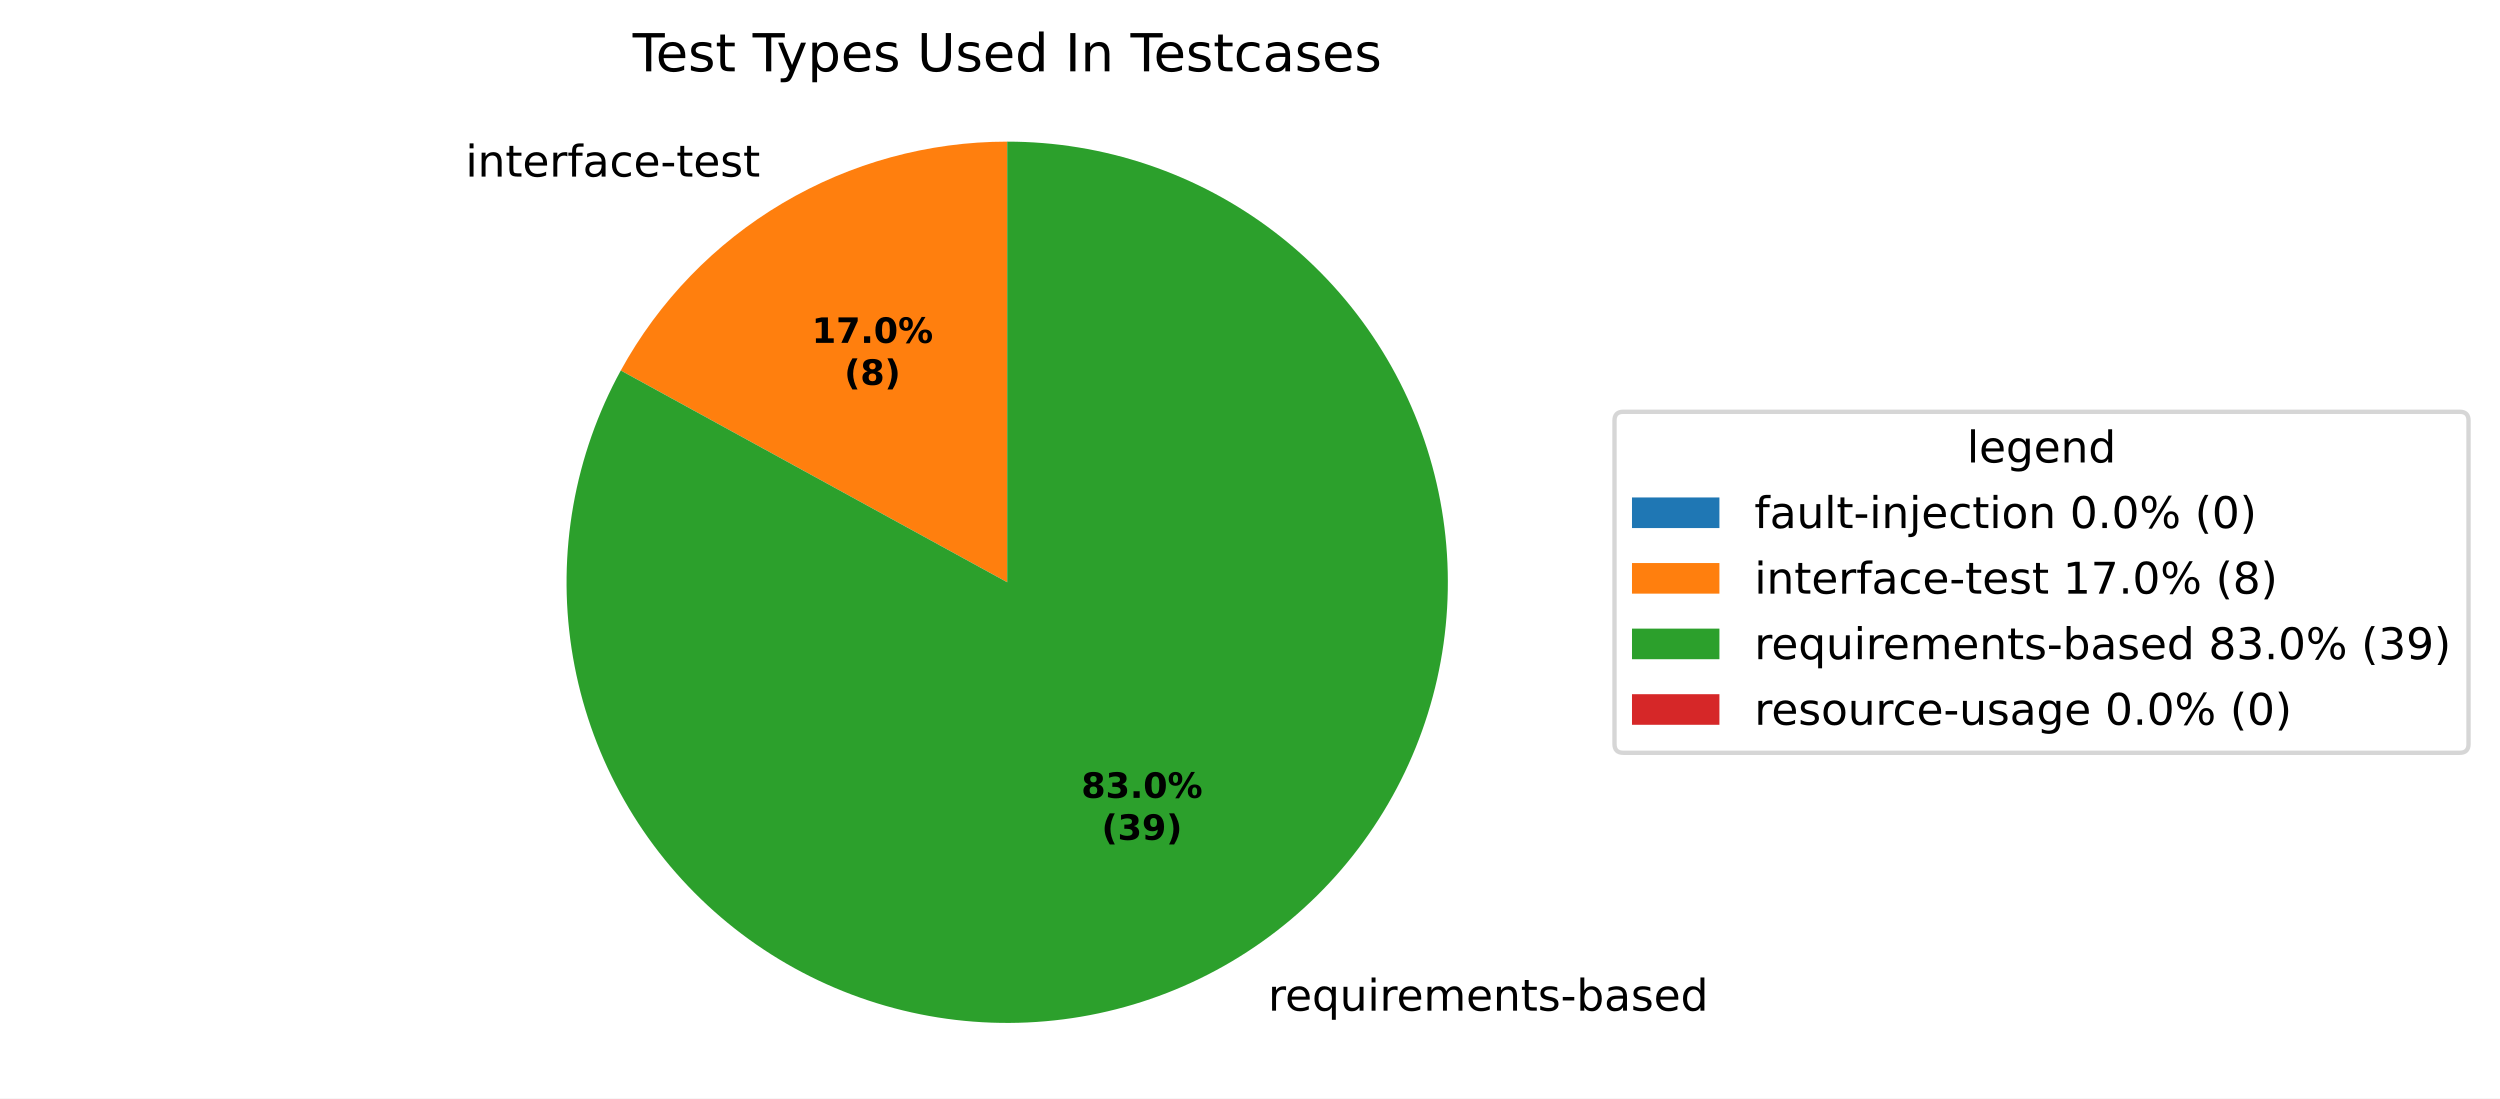
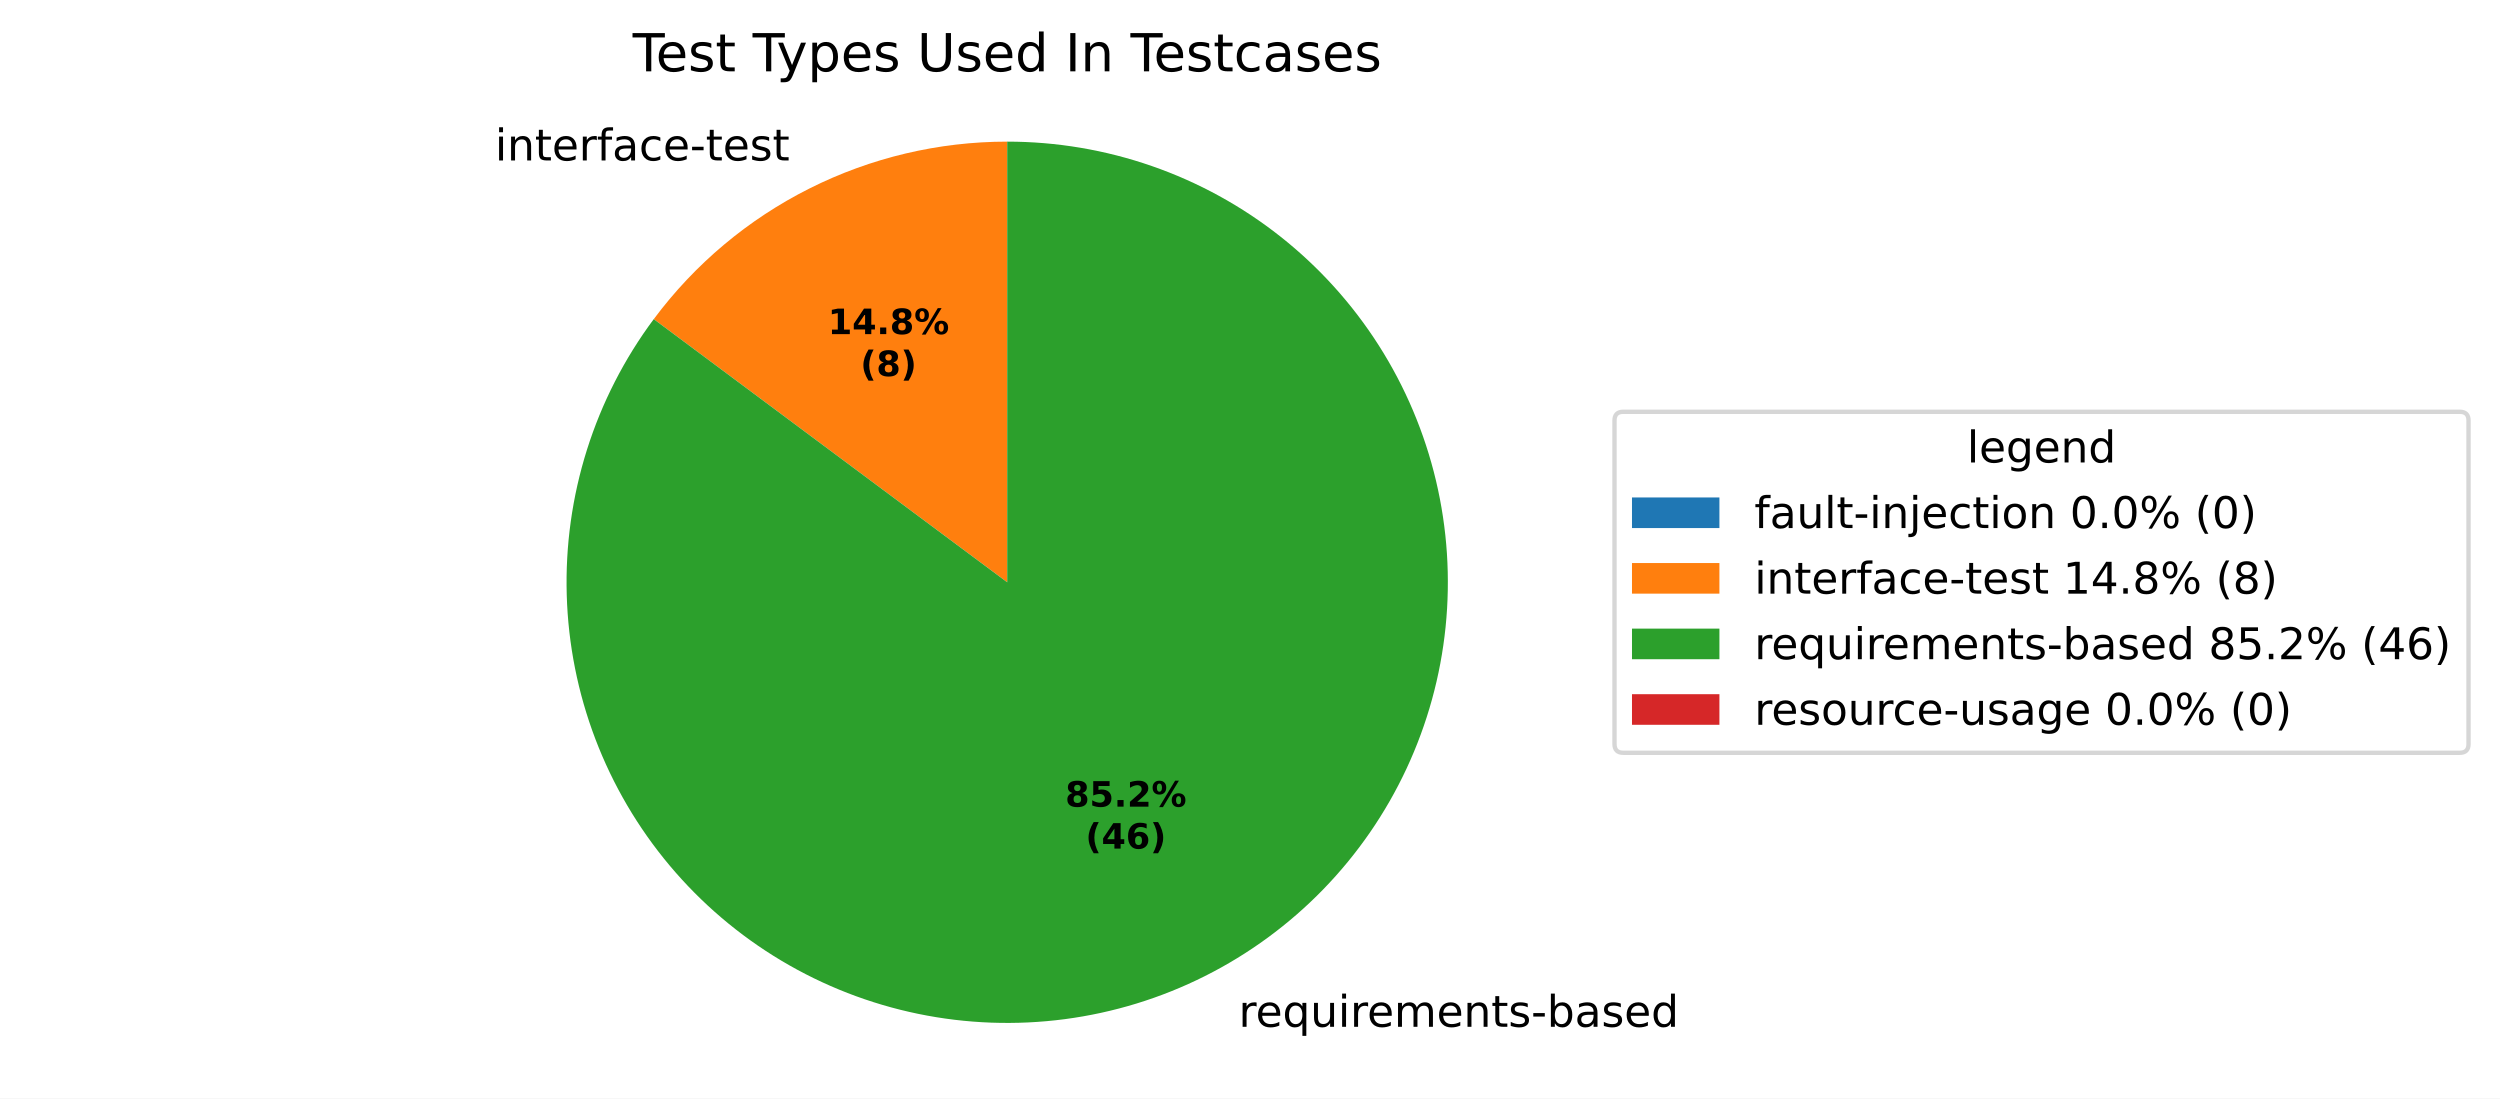
<svg xmlns="http://www.w3.org/2000/svg" xmlns:xlink="http://www.w3.org/1999/xlink" width="571.879pt" height="251.278pt" viewBox="0 0 571.879 251.278" version="1.1">
  <defs>
    <style type="text/css">*{stroke-linejoin: round; stroke-linecap: butt}</style>
  </defs>
  <g id="figure_1">
    <g id="patch_1">
      <path d="M 0 251.278  L 571.879 251.278  L 571.879 0  L 0 0  z " style="fill: #ffffff" />
    </g>
    <g id="axes_1">
      <g id="patch_2">
        <path d="M 230.4 32.398  C 230.4 32.398 230.4 32.398 230.4 32.398  L 230.4 133.198  z " style="fill: #1f77b4" />
      </g>
      <g id="patch_3">
-         <path d="M 230.4 32.398  C 212.326 32.398 194.581 37.259 179.031 46.47  C 163.48 55.68 150.689 68.906 142.003 84.755  L 230.4 133.198  z " style="fill: #ff7f0e" />
+         <path d="M 230.4 32.398  C 214.692 32.398 199.199 36.07 185.161 43.12  C 171.124 50.17 158.926 60.404 149.546 73.005  L 230.4 133.198  z " style="fill: #ff7f0e" />
      </g>
      <g id="patch_4">
-         <path d="M 142.003 84.755  C 136.73 94.378 133.063 104.798 131.148 115.602  C 129.232 126.407 129.094 137.452 130.738 148.301  C 132.382 159.15 135.787 169.658 140.817 179.41  C 145.848 189.162 152.437 198.027 160.325 205.656  C 168.212 213.284 177.293 219.573 187.207 224.275  C 197.122 228.977 207.738 232.029 218.636 233.309  C 229.534 234.59 240.568 234.082 251.303 231.807  C 262.037 229.532 272.328 225.519 281.769 219.927  C 291.21 214.335 299.675 207.238 306.83 198.918  C 313.984 190.598 319.732 181.166 323.846 170.993  C 327.96 160.821 330.386 150.044 331.028 139.09  C 331.669 128.136 330.517 117.15 327.618 106.567  C 324.719 95.984 320.112 85.945 313.977 76.847  C 307.843 67.749 300.264 59.713 291.54 53.058  C 282.816 46.402 273.064 41.215 262.668 37.703  C 252.273 34.19 241.373 32.398 230.4 32.398  L 230.4 133.198  z " style="fill: #2ca02c" />
+         <path d="M 149.546 73.005  C 142.818 82.041 137.653 92.142 134.265 102.887  C 130.878 113.632 129.315 124.869 129.643 136.13  C 129.97 147.391 132.184 158.518 136.19 169.048  C 140.197 179.577 145.941 189.361 153.183 197.991  C 160.424 206.621 169.062 213.977 178.736 219.751  C 188.409 225.526 198.983 229.637 210.016 231.916  C 221.05 234.194 232.387 234.606 243.557 233.136  C 254.727 231.665 265.571 228.333 275.639 223.276  C 285.707 218.22 294.856 211.512 302.705 203.43  C 310.555 195.349 316.995 186.009 321.756 175.798  C 326.517 165.588 329.533 154.651 330.678 143.443  C 331.823 132.235 331.081 120.914 328.483 109.952  C 325.885 98.99 321.467 88.54 315.414 79.038  C 309.361 69.537 301.757 61.117 292.92 54.129  C 284.082 47.141 274.136 41.685 263.494 37.986  C 252.853 34.287 241.666 32.398 230.4 32.398  L 230.4 133.198  z " style="fill: #2ca02c" />
      </g>
      <g id="patch_5">
        <path d="M 230.4 32.398  C 230.4 32.398 230.4 32.398 230.4 32.398  L 230.4 133.198  z " style="fill: #d62728" />
      </g>
      <g id="matplotlib.axis_1" />
      <g id="matplotlib.axis_2" />
      <g id="text_1">
-         <g transform="translate(103.3046 40.39484) scale(0.1 -0.1)">
+         <g transform="translate(110.0481 36.71019) scale(0.1 -0.1)">
          <defs>
            <path id="DejaVuSans-3" transform="scale(0.015625)" />
            <path id="DejaVuSans-4c" d="M 603 3500  L 1178 3500  L 1178 0  L 603 0  L 603 3500  z M 603 4863  L 1178 4863  L 1178 4134  L 603 4134  L 603 4863  z " transform="scale(0.015625)" />
            <path id="DejaVuSans-51" d="M 3513 2113  L 3513 0  L 2938 0  L 2938 2094  Q 2938 2591 2744 2837  Q 2550 3084 2163 3084  Q 1697 3084 1428 2787  Q 1159 2491 1159 1978  L 1159 0  L 581 0  L 581 3500  L 1159 3500  L 1159 2956  Q 1366 3272 1645 3428  Q 1925 3584 2291 3584  Q 2894 3584 3203 3211  Q 3513 2838 3513 2113  z " transform="scale(0.015625)" />
            <path id="DejaVuSans-57" d="M 1172 4494  L 1172 3500  L 2356 3500  L 2356 3053  L 1172 3053  L 1172 1153  Q 1172 725 1289 603  Q 1406 481 1766 481  L 2356 481  L 2356 0  L 1766 0  Q 1100 0 847 248  Q 594 497 594 1153  L 594 3053  L 172 3053  L 172 3500  L 594 3500  L 594 4494  L 1172 4494  z " transform="scale(0.015625)" />
            <path id="DejaVuSans-48" d="M 3597 1894  L 3597 1613  L 953 1613  Q 991 1019 1311 708  Q 1631 397 2203 397  Q 2534 397 2845 478  Q 3156 559 3463 722  L 3463 178  Q 3153 47 2828 -22  Q 2503 -91 2169 -91  Q 1331 -91 842 396  Q 353 884 353 1716  Q 353 2575 817 3079  Q 1281 3584 2069 3584  Q 2775 3584 3186 3129  Q 3597 2675 3597 1894  z M 3022 2063  Q 3016 2534 2758 2815  Q 2500 3097 2075 3097  Q 1594 3097 1305 2825  Q 1016 2553 972 2059  L 3022 2063  z " transform="scale(0.015625)" />
            <path id="DejaVuSans-55" d="M 2631 2963  Q 2534 3019 2420 3045  Q 2306 3072 2169 3072  Q 1681 3072 1420 2755  Q 1159 2438 1159 1844  L 1159 0  L 581 0  L 581 3500  L 1159 3500  L 1159 2956  Q 1341 3275 1631 3429  Q 1922 3584 2338 3584  Q 2397 3584 2469 3576  Q 2541 3569 2628 3553  L 2631 2963  z " transform="scale(0.015625)" />
            <path id="DejaVuSans-49" d="M 2375 4863  L 2375 4384  L 1825 4384  Q 1516 4384 1395 4259  Q 1275 4134 1275 3809  L 1275 3500  L 2222 3500  L 2222 3053  L 1275 3053  L 1275 0  L 697 0  L 697 3053  L 147 3053  L 147 3500  L 697 3500  L 697 3744  Q 697 4328 969 4595  Q 1241 4863 1831 4863  L 2375 4863  z " transform="scale(0.015625)" />
            <path id="DejaVuSans-44" d="M 2194 1759  Q 1497 1759 1228 1600  Q 959 1441 959 1056  Q 959 750 1161 570  Q 1363 391 1709 391  Q 2188 391 2477 730  Q 2766 1069 2766 1631  L 2766 1759  L 2194 1759  z M 3341 1997  L 3341 0  L 2766 0  L 2766 531  Q 2569 213 2275 61  Q 1981 -91 1556 -91  Q 1019 -91 701 211  Q 384 513 384 1019  Q 384 1609 779 1909  Q 1175 2209 1959 2209  L 2766 2209  L 2766 2266  Q 2766 2663 2505 2880  Q 2244 3097 1772 3097  Q 1472 3097 1187 3025  Q 903 2953 641 2809  L 641 3341  Q 956 3463 1253 3523  Q 1550 3584 1831 3584  Q 2591 3584 2966 3190  Q 3341 2797 3341 1997  z " transform="scale(0.015625)" />
            <path id="DejaVuSans-46" d="M 3122 3366  L 3122 2828  Q 2878 2963 2633 3030  Q 2388 3097 2138 3097  Q 1578 3097 1268 2742  Q 959 2388 959 1747  Q 959 1106 1268 751  Q 1578 397 2138 397  Q 2388 397 2633 464  Q 2878 531 3122 666  L 3122 134  Q 2881 22 2623 -34  Q 2366 -91 2075 -91  Q 1284 -91 818 406  Q 353 903 353 1747  Q 353 2603 823 3093  Q 1294 3584 2113 3584  Q 2378 3584 2631 3529  Q 2884 3475 3122 3366  z " transform="scale(0.015625)" />
            <path id="DejaVuSans-10" d="M 313 2009  L 1997 2009  L 1997 1497  L 313 1497  L 313 2009  z " transform="scale(0.015625)" />
            <path id="DejaVuSans-56" d="M 2834 3397  L 2834 2853  Q 2591 2978 2328 3040  Q 2066 3103 1784 3103  Q 1356 3103 1142 2972  Q 928 2841 928 2578  Q 928 2378 1081 2264  Q 1234 2150 1697 2047  L 1894 2003  Q 2506 1872 2764 1633  Q 3022 1394 3022 966  Q 3022 478 2636 193  Q 2250 -91 1575 -91  Q 1294 -91 989 -36  Q 684 19 347 128  L 347 722  Q 666 556 975 473  Q 1284 391 1588 391  Q 1994 391 2212 530  Q 2431 669 2431 922  Q 2431 1156 2273 1281  Q 2116 1406 1581 1522  L 1381 1569  Q 847 1681 609 1914  Q 372 2147 372 2553  Q 372 3047 722 3315  Q 1072 3584 1716 3584  Q 2034 3584 2315 3537  Q 2597 3491 2834 3397  z " transform="scale(0.015625)" />
          </defs>
          <use xlink:href="#DejaVuSans-3" />
          <use xlink:href="#DejaVuSans-4c" transform="translate(31.78125 0)" />
          <use xlink:href="#DejaVuSans-51" transform="translate(59.5625 0)" />
          <use xlink:href="#DejaVuSans-57" transform="translate(122.9375 0)" />
          <use xlink:href="#DejaVuSans-48" transform="translate(162.1406 0)" />
          <use xlink:href="#DejaVuSans-55" transform="translate(223.6719 0)" />
          <use xlink:href="#DejaVuSans-49" transform="translate(264.7812 0)" />
          <use xlink:href="#DejaVuSans-44" transform="translate(299.9844 0)" />
          <use xlink:href="#DejaVuSans-46" transform="translate(361.2656 0)" />
          <use xlink:href="#DejaVuSans-48" transform="translate(416.25 0)" />
          <use xlink:href="#DejaVuSans-10" transform="translate(477.7812 0)" />
          <use xlink:href="#DejaVuSans-57" transform="translate(513.8594 0)" />
          <use xlink:href="#DejaVuSans-48" transform="translate(553.0625 0)" />
          <use xlink:href="#DejaVuSans-56" transform="translate(614.5938 0)" />
          <use xlink:href="#DejaVuSans-57" transform="translate(666.6875 0)" />
        </g>
      </g>
      <g id="text_2">
-         <g transform="translate(286.9063 231.1975) scale(0.1 -0.1)">
+         <g transform="translate(280.1629 234.8822) scale(0.1 -0.1)">
          <defs>
            <path id="DejaVuSans-54" d="M 947 1747  Q 947 1113 1208 752  Q 1469 391 1925 391  Q 2381 391 2643 752  Q 2906 1113 2906 1747  Q 2906 2381 2643 2742  Q 2381 3103 1925 3103  Q 1469 3103 1208 2742  Q 947 2381 947 1747  z M 2906 525  Q 2725 213 2448 61  Q 2172 -91 1784 -91  Q 1150 -91 751 415  Q 353 922 353 1747  Q 353 2572 751 3078  Q 1150 3584 1784 3584  Q 2172 3584 2448 3432  Q 2725 3281 2906 2969  L 2906 3500  L 3481 3500  L 3481 -1331  L 2906 -1331  L 2906 525  z " transform="scale(0.015625)" />
            <path id="DejaVuSans-58" d="M 544 1381  L 544 3500  L 1119 3500  L 1119 1403  Q 1119 906 1312 657  Q 1506 409 1894 409  Q 2359 409 2629 706  Q 2900 1003 2900 1516  L 2900 3500  L 3475 3500  L 3475 0  L 2900 0  L 2900 538  Q 2691 219 2414 64  Q 2138 -91 1772 -91  Q 1169 -91 856 284  Q 544 659 544 1381  z M 1991 3584  L 1991 3584  z " transform="scale(0.015625)" />
            <path id="DejaVuSans-50" d="M 3328 2828  Q 3544 3216 3844 3400  Q 4144 3584 4550 3584  Q 5097 3584 5394 3201  Q 5691 2819 5691 2113  L 5691 0  L 5113 0  L 5113 2094  Q 5113 2597 4934 2840  Q 4756 3084 4391 3084  Q 3944 3084 3684 2787  Q 3425 2491 3425 1978  L 3425 0  L 2847 0  L 2847 2094  Q 2847 2600 2669 2842  Q 2491 3084 2119 3084  Q 1678 3084 1418 2786  Q 1159 2488 1159 1978  L 1159 0  L 581 0  L 581 3500  L 1159 3500  L 1159 2956  Q 1356 3278 1631 3431  Q 1906 3584 2284 3584  Q 2666 3584 2933 3390  Q 3200 3197 3328 2828  z " transform="scale(0.015625)" />
            <path id="DejaVuSans-45" d="M 3116 1747  Q 3116 2381 2855 2742  Q 2594 3103 2138 3103  Q 1681 3103 1420 2742  Q 1159 2381 1159 1747  Q 1159 1113 1420 752  Q 1681 391 2138 391  Q 2594 391 2855 752  Q 3116 1113 3116 1747  z M 1159 2969  Q 1341 3281 1617 3432  Q 1894 3584 2278 3584  Q 2916 3584 3314 3078  Q 3713 2572 3713 1747  Q 3713 922 3314 415  Q 2916 -91 2278 -91  Q 1894 -91 1617 61  Q 1341 213 1159 525  L 1159 0  L 581 0  L 581 4863  L 1159 4863  L 1159 2969  z " transform="scale(0.015625)" />
            <path id="DejaVuSans-47" d="M 2906 2969  L 2906 4863  L 3481 4863  L 3481 0  L 2906 0  L 2906 525  Q 2725 213 2448 61  Q 2172 -91 1784 -91  Q 1150 -91 751 415  Q 353 922 353 1747  Q 353 2572 751 3078  Q 1150 3584 1784 3584  Q 2172 3584 2448 3432  Q 2725 3281 2906 2969  z M 947 1747  Q 947 1113 1208 752  Q 1469 391 1925 391  Q 2381 391 2643 752  Q 2906 1113 2906 1747  Q 2906 2381 2643 2742  Q 2381 3103 1925 3103  Q 1469 3103 1208 2742  Q 947 2381 947 1747  z " transform="scale(0.015625)" />
          </defs>
          <use xlink:href="#DejaVuSans-3" />
          <use xlink:href="#DejaVuSans-55" transform="translate(31.78125 0)" />
          <use xlink:href="#DejaVuSans-48" transform="translate(70.6875 0)" />
          <use xlink:href="#DejaVuSans-54" transform="translate(132.2188 0)" />
          <use xlink:href="#DejaVuSans-58" transform="translate(195.7031 0)" />
          <use xlink:href="#DejaVuSans-4c" transform="translate(259.0781 0)" />
          <use xlink:href="#DejaVuSans-55" transform="translate(286.8594 0)" />
          <use xlink:href="#DejaVuSans-48" transform="translate(325.7656 0)" />
          <use xlink:href="#DejaVuSans-50" transform="translate(387.2969 0)" />
          <use xlink:href="#DejaVuSans-48" transform="translate(484.7031 0)" />
          <use xlink:href="#DejaVuSans-51" transform="translate(546.2344 0)" />
          <use xlink:href="#DejaVuSans-57" transform="translate(609.6094 0)" />
          <use xlink:href="#DejaVuSans-56" transform="translate(648.8125 0)" />
          <use xlink:href="#DejaVuSans-10" transform="translate(700.9062 0)" />
          <use xlink:href="#DejaVuSans-45" transform="translate(736.9844 0)" />
          <use xlink:href="#DejaVuSans-44" transform="translate(800.4688 0)" />
          <use xlink:href="#DejaVuSans-56" transform="translate(861.75 0)" />
          <use xlink:href="#DejaVuSans-48" transform="translate(913.8438 0)" />
          <use xlink:href="#DejaVuSans-47" transform="translate(975.375 0)" />
        </g>
      </g>
      <g id="text_3">
-         <g transform="translate(185.7015 78.43838) scale(0.08 -0.08)">
+         <g transform="translate(189.3798 76.42857) scale(0.08 -0.08)">
          <defs>
            <path id="DejaVuSans-Bold-14" d="M 750 831  L 1813 831  L 1813 3847  L 722 3622  L 722 4441  L 1806 4666  L 2950 4666  L 2950 831  L 4013 831  L 4013 0  L 750 0  L 750 831  z " transform="scale(0.015625)" />
-             <path id="DejaVuSans-Bold-1a" d="M 428 4666  L 3944 4666  L 3944 3988  L 2125 0  L 953 0  L 2675 3781  L 428 3781  L 428 4666  z " transform="scale(0.015625)" />
+             <path id="DejaVuSans-Bold-17" d="M 2356 3675  L 1038 1722  L 2356 1722  L 2356 3675  z M 2156 4666  L 3494 4666  L 3494 1722  L 4159 1722  L 4159 850  L 3494 850  L 3494 0  L 2356 0  L 2356 850  L 288 850  L 288 1881  L 2156 4666  z " transform="scale(0.015625)" />
            <path id="DejaVuSans-Bold-11" d="M 653 1209  L 1778 1209  L 1778 0  L 653 0  L 653 1209  z " transform="scale(0.015625)" />
-             <path id="DejaVuSans-Bold-13" d="M 2944 2338  Q 2944 3213 2780 3570  Q 2616 3928 2228 3928  Q 1841 3928 1675 3570  Q 1509 3213 1509 2338  Q 1509 1453 1675 1090  Q 1841 728 2228 728  Q 2613 728 2778 1090  Q 2944 1453 2944 2338  z M 4147 2328  Q 4147 1169 3647 539  Q 3147 -91 2228 -91  Q 1306 -91 806 539  Q 306 1169 306 2328  Q 306 3491 806 4120  Q 1306 4750 2228 4750  Q 3147 4750 3647 4120  Q 4147 3491 4147 2328  z " transform="scale(0.015625)" />
+             <path id="DejaVuSans-Bold-1b" d="M 2228 2088  Q 1891 2088 1709 1903  Q 1528 1719 1528 1375  Q 1528 1031 1709 848  Q 1891 666 2228 666  Q 2563 666 2741 848  Q 2919 1031 2919 1375  Q 2919 1722 2741 1905  Q 2563 2088 2228 2088  z M 1350 2484  Q 925 2613 709 2878  Q 494 3144 494 3541  Q 494 4131 934 4440  Q 1375 4750 2228 4750  Q 3075 4750 3515 4442  Q 3956 4134 3956 3541  Q 3956 3144 3739 2878  Q 3522 2613 3097 2484  Q 3572 2353 3814 2058  Q 4056 1763 4056 1313  Q 4056 619 3595 264  Q 3134 -91 2228 -91  Q 1319 -91 855 264  Q 391 619 391 1313  Q 391 1763 633 2058  Q 875 2353 1350 2484  z M 1631 3419  Q 1631 3141 1786 2991  Q 1941 2841 2228 2841  Q 2509 2841 2662 2991  Q 2816 3141 2816 3419  Q 2816 3697 2662 3845  Q 2509 3994 2228 3994  Q 1941 3994 1786 3844  Q 1631 3694 1631 3419  z " transform="scale(0.015625)" />
            <path id="DejaVuSans-Bold-8" d="M 4959 1925  Q 4738 1925 4616 1733  Q 4494 1541 4494 1184  Q 4494 825 4614 633  Q 4734 441 4959 441  Q 5184 441 5303 633  Q 5422 825 5422 1184  Q 5422 1541 5301 1733  Q 5181 1925 4959 1925  z M 4959 2450  Q 5541 2450 5875 2112  Q 6209 1775 6209 1184  Q 6209 594 5875 251  Q 5541 -91 4959 -91  Q 4378 -91 4042 251  Q 3706 594 3706 1184  Q 3706 1772 4042 2111  Q 4378 2450 4959 2450  z M 2094 -91  L 1403 -91  L 4319 4750  L 5013 4750  L 2094 -91  z M 1453 4750  Q 2034 4750 2367 4411  Q 2700 4072 2700 3481  Q 2700 2891 2367 2550  Q 2034 2209 1453 2209  Q 872 2209 539 2550  Q 206 2891 206 3481  Q 206 4072 539 4411  Q 872 4750 1453 4750  z M 1453 4225  Q 1228 4225 1106 4031  Q 984 3838 984 3481  Q 984 3122 1106 2926  Q 1228 2731 1453 2731  Q 1678 2731 1798 2926  Q 1919 3122 1919 3481  Q 1919 3838 1797 4031  Q 1675 4225 1453 4225  z " transform="scale(0.015625)" />
          </defs>
          <use xlink:href="#DejaVuSans-Bold-14" />
-           <use xlink:href="#DejaVuSans-Bold-1a" transform="translate(69.57812 0)" />
+           <use xlink:href="#DejaVuSans-Bold-17" transform="translate(69.57812 0)" />
          <use xlink:href="#DejaVuSans-Bold-11" transform="translate(139.1562 0)" />
-           <use xlink:href="#DejaVuSans-Bold-13" transform="translate(177.1406 0)" />
+           <use xlink:href="#DejaVuSans-Bold-1b" transform="translate(177.1406 0)" />
          <use xlink:href="#DejaVuSans-Bold-8" transform="translate(246.7188 0)" />
        </g>
-         <g transform="translate(193.139 88.03995) scale(0.08 -0.08)">
+         <g transform="translate(196.8173 86.03013) scale(0.08 -0.08)">
          <defs>
            <path id="DejaVuSans-Bold-b" d="M 2413 -844  L 1484 -844  Q 1006 -72 778 623  Q 550 1319 550 2003  Q 550 2688 779 3389  Q 1009 4091 1484 4856  L 2413 4856  Q 2013 4116 1813 3408  Q 1613 2700 1613 2009  Q 1613 1319 1811 609  Q 2009 -100 2413 -844  z " transform="scale(0.015625)" />
-             <path id="DejaVuSans-Bold-1b" d="M 2228 2088  Q 1891 2088 1709 1903  Q 1528 1719 1528 1375  Q 1528 1031 1709 848  Q 1891 666 2228 666  Q 2563 666 2741 848  Q 2919 1031 2919 1375  Q 2919 1722 2741 1905  Q 2563 2088 2228 2088  z M 1350 2484  Q 925 2613 709 2878  Q 494 3144 494 3541  Q 494 4131 934 4440  Q 1375 4750 2228 4750  Q 3075 4750 3515 4442  Q 3956 4134 3956 3541  Q 3956 3144 3739 2878  Q 3522 2613 3097 2484  Q 3572 2353 3814 2058  Q 4056 1763 4056 1313  Q 4056 619 3595 264  Q 3134 -91 2228 -91  Q 1319 -91 855 264  Q 391 619 391 1313  Q 391 1763 633 2058  Q 875 2353 1350 2484  z M 1631 3419  Q 1631 3141 1786 2991  Q 1941 2841 2228 2841  Q 2509 2841 2662 2991  Q 2816 3141 2816 3419  Q 2816 3697 2662 3845  Q 2509 3994 2228 3994  Q 1941 3994 1786 3844  Q 1631 3694 1631 3419  z " transform="scale(0.015625)" />
            <path id="DejaVuSans-Bold-c" d="M 513 -844  Q 913 -100 1113 609  Q 1313 1319 1313 2009  Q 1313 2700 1113 3408  Q 913 4116 513 4856  L 1441 4856  Q 1916 4091 2145 3389  Q 2375 2688 2375 2003  Q 2375 1319 2147 623  Q 1919 -72 1441 -844  L 513 -844  z " transform="scale(0.015625)" />
          </defs>
          <use xlink:href="#DejaVuSans-Bold-b" />
          <use xlink:href="#DejaVuSans-Bold-1b" transform="translate(45.70312 0)" />
          <use xlink:href="#DejaVuSans-Bold-c" transform="translate(115.2812 0)" />
        </g>
      </g>
      <g id="text_4">
-         <g transform="translate(247.3447 182.5126) scale(0.08 -0.08)">
-           <defs>
-             <path id="DejaVuSans-Bold-16" d="M 2981 2516  Q 3453 2394 3698 2092  Q 3944 1791 3944 1325  Q 3944 631 3412 270  Q 2881 -91 1863 -91  Q 1503 -91 1142 -33  Q 781 25 428 141  L 428 1069  Q 766 900 1098 814  Q 1431 728 1753 728  Q 2231 728 2486 893  Q 2741 1059 2741 1369  Q 2741 1688 2480 1852  Q 2219 2016 1709 2016  L 1228 2016  L 1228 2791  L 1734 2791  Q 2188 2791 2409 2933  Q 2631 3075 2631 3366  Q 2631 3634 2415 3781  Q 2200 3928 1806 3928  Q 1516 3928 1219 3862  Q 922 3797 628 3669  L 628 4550  Q 984 4650 1334 4700  Q 1684 4750 2022 4750  Q 2931 4750 3382 4451  Q 3834 4153 3834 3553  Q 3834 3144 3618 2883  Q 3403 2622 2981 2516  z " transform="scale(0.015625)" />
+         <g transform="translate(243.6665 184.5224) scale(0.08 -0.08)">
+           <defs>
+             <path id="DejaVuSans-Bold-18" d="M 678 4666  L 3669 4666  L 3669 3781  L 1638 3781  L 1638 3059  Q 1775 3097 1914 3117  Q 2053 3138 2203 3138  Q 3056 3138 3531 2711  Q 4006 2284 4006 1522  Q 4006 766 3489 337  Q 2972 -91 2053 -91  Q 1656 -91 1267 -14  Q 878 63 494 219  L 494 1166  Q 875 947 1217 837  Q 1559 728 1863 728  Q 2300 728 2551 942  Q 2803 1156 2803 1522  Q 2803 1891 2551 2103  Q 2300 2316 1863 2316  Q 1603 2316 1309 2248  Q 1016 2181 678 2041  L 678 4666  z " transform="scale(0.015625)" />
+             <path id="DejaVuSans-Bold-15" d="M 1844 884  L 3897 884  L 3897 0  L 506 0  L 506 884  L 2209 2388  Q 2438 2594 2547 2791  Q 2656 2988 2656 3200  Q 2656 3528 2436 3728  Q 2216 3928 1850 3928  Q 1569 3928 1234 3808  Q 900 3688 519 3450  L 519 4475  Q 925 4609 1322 4679  Q 1719 4750 2100 4750  Q 2938 4750 3402 4381  Q 3866 4013 3866 3353  Q 3866 2972 3669 2642  Q 3472 2313 2841 1759  L 1844 884  z " transform="scale(0.015625)" />
          </defs>
          <use xlink:href="#DejaVuSans-Bold-1b" />
-           <use xlink:href="#DejaVuSans-Bold-16" transform="translate(69.57812 0)" />
+           <use xlink:href="#DejaVuSans-Bold-18" transform="translate(69.57812 0)" />
          <use xlink:href="#DejaVuSans-Bold-11" transform="translate(139.1562 0)" />
-           <use xlink:href="#DejaVuSans-Bold-13" transform="translate(177.1406 0)" />
+           <use xlink:href="#DejaVuSans-Bold-15" transform="translate(177.1406 0)" />
          <use xlink:href="#DejaVuSans-Bold-8" transform="translate(246.7188 0)" />
        </g>
-         <g transform="translate(251.9991 192.1141) scale(0.08 -0.08)">
-           <defs>
-             <path id="DejaVuSans-Bold-1c" d="M 641 103  L 641 966  Q 928 831 1190 764  Q 1453 697 1709 697  Q 2247 697 2547 995  Q 2847 1294 2900 1881  Q 2688 1725 2447 1647  Q 2206 1569 1925 1569  Q 1209 1569 770 1986  Q 331 2403 331 3084  Q 331 3838 820 4291  Q 1309 4744 2131 4744  Q 3044 4744 3544 4128  Q 4044 3513 4044 2388  Q 4044 1231 3459 570  Q 2875 -91 1856 -91  Q 1528 -91 1228 -42  Q 928 6 641 103  z M 2125 2350  Q 2441 2350 2600 2554  Q 2759 2759 2759 3169  Q 2759 3575 2600 3781  Q 2441 3988 2125 3988  Q 1809 3988 1650 3781  Q 1491 3575 1491 3169  Q 1491 2759 1650 2554  Q 1809 2350 2125 2350  z " transform="scale(0.015625)" />
+         <g transform="translate(248.3209 194.1239) scale(0.08 -0.08)">
+           <defs>
+             <path id="DejaVuSans-Bold-19" d="M 2316 2303  Q 2000 2303 1842 2098  Q 1684 1894 1684 1484  Q 1684 1075 1842 870  Q 2000 666 2316 666  Q 2634 666 2792 870  Q 2950 1075 2950 1484  Q 2950 1894 2792 2098  Q 2634 2303 2316 2303  z M 3803 4544  L 3803 3681  Q 3506 3822 3243 3889  Q 2981 3956 2731 3956  Q 2194 3956 1894 3657  Q 1594 3359 1544 2772  Q 1750 2925 1990 3001  Q 2231 3078 2516 3078  Q 3231 3078 3670 2659  Q 4109 2241 4109 1563  Q 4109 813 3618 361  Q 3128 -91 2303 -91  Q 1394 -91 895 523  Q 397 1138 397 2266  Q 397 3422 980 4083  Q 1563 4744 2578 4744  Q 2900 4744 3203 4694  Q 3506 4644 3803 4544  z " transform="scale(0.015625)" />
          </defs>
          <use xlink:href="#DejaVuSans-Bold-b" />
-           <use xlink:href="#DejaVuSans-Bold-16" transform="translate(45.70312 0)" />
-           <use xlink:href="#DejaVuSans-Bold-1c" transform="translate(115.2812 0)" />
+           <use xlink:href="#DejaVuSans-Bold-17" transform="translate(45.70312 0)" />
+           <use xlink:href="#DejaVuSans-Bold-19" transform="translate(115.2812 0)" />
          <use xlink:href="#DejaVuSans-Bold-c" transform="translate(184.8594 0)" />
        </g>
      </g>
      <g id="text_5">
        <g transform="translate(144.7247 16.31812) scale(0.12 -0.12)">
          <defs>
            <path id="DejaVuSans-37" d="M -19 4666  L 3928 4666  L 3928 4134  L 2272 4134  L 2272 0  L 1638 0  L 1638 4134  L -19 4134  L -19 4666  z " transform="scale(0.015625)" />
            <path id="DejaVuSans-5c" d="M 2059 -325  Q 1816 -950 1584 -1140  Q 1353 -1331 966 -1331  L 506 -1331  L 506 -850  L 844 -850  Q 1081 -850 1212 -737  Q 1344 -625 1503 -206  L 1606 56  L 191 3500  L 800 3500  L 1894 763  L 2988 3500  L 3597 3500  L 2059 -325  z " transform="scale(0.015625)" />
            <path id="DejaVuSans-53" d="M 1159 525  L 1159 -1331  L 581 -1331  L 581 3500  L 1159 3500  L 1159 2969  Q 1341 3281 1617 3432  Q 1894 3584 2278 3584  Q 2916 3584 3314 3078  Q 3713 2572 3713 1747  Q 3713 922 3314 415  Q 2916 -91 2278 -91  Q 1894 -91 1617 61  Q 1341 213 1159 525  z M 3116 1747  Q 3116 2381 2855 2742  Q 2594 3103 2138 3103  Q 1681 3103 1420 2742  Q 1159 2381 1159 1747  Q 1159 1113 1420 752  Q 1681 391 2138 391  Q 2594 391 2855 752  Q 3116 1113 3116 1747  z " transform="scale(0.015625)" />
            <path id="DejaVuSans-38" d="M 556 4666  L 1191 4666  L 1191 1831  Q 1191 1081 1462 751  Q 1734 422 2344 422  Q 2950 422 3222 751  Q 3494 1081 3494 1831  L 3494 4666  L 4128 4666  L 4128 1753  Q 4128 841 3676 375  Q 3225 -91 2344 -91  Q 1459 -91 1007 375  Q 556 841 556 1753  L 556 4666  z " transform="scale(0.015625)" />
            <path id="DejaVuSans-2c" d="M 628 4666  L 1259 4666  L 1259 0  L 628 0  L 628 4666  z " transform="scale(0.015625)" />
          </defs>
          <use xlink:href="#DejaVuSans-37" />
          <use xlink:href="#DejaVuSans-48" transform="translate(44.09375 0)" />
          <use xlink:href="#DejaVuSans-56" transform="translate(105.625 0)" />
          <use xlink:href="#DejaVuSans-57" transform="translate(157.7188 0)" />
          <use xlink:href="#DejaVuSans-3" transform="translate(196.9219 0)" />
          <use xlink:href="#DejaVuSans-37" transform="translate(228.7031 0)" />
          <use xlink:href="#DejaVuSans-5c" transform="translate(274.2031 0)" />
          <use xlink:href="#DejaVuSans-53" transform="translate(333.3906 0)" />
          <use xlink:href="#DejaVuSans-48" transform="translate(396.875 0)" />
          <use xlink:href="#DejaVuSans-56" transform="translate(458.4062 0)" />
          <use xlink:href="#DejaVuSans-3" transform="translate(510.5 0)" />
          <use xlink:href="#DejaVuSans-38" transform="translate(542.2812 0)" />
          <use xlink:href="#DejaVuSans-56" transform="translate(615.4688 0)" />
          <use xlink:href="#DejaVuSans-48" transform="translate(667.5625 0)" />
          <use xlink:href="#DejaVuSans-47" transform="translate(729.0938 0)" />
          <use xlink:href="#DejaVuSans-3" transform="translate(792.5781 0)" />
          <use xlink:href="#DejaVuSans-2c" transform="translate(824.3594 0)" />
          <use xlink:href="#DejaVuSans-51" transform="translate(853.8594 0)" />
          <use xlink:href="#DejaVuSans-3" transform="translate(917.2344 0)" />
          <use xlink:href="#DejaVuSans-37" transform="translate(949.0156 0)" />
          <use xlink:href="#DejaVuSans-48" transform="translate(993.1094 0)" />
          <use xlink:href="#DejaVuSans-56" transform="translate(1054.641 0)" />
          <use xlink:href="#DejaVuSans-57" transform="translate(1106.734 0)" />
          <use xlink:href="#DejaVuSans-46" transform="translate(1145.938 0)" />
          <use xlink:href="#DejaVuSans-44" transform="translate(1200.922 0)" />
          <use xlink:href="#DejaVuSans-56" transform="translate(1262.203 0)" />
          <use xlink:href="#DejaVuSans-48" transform="translate(1314.297 0)" />
          <use xlink:href="#DejaVuSans-56" transform="translate(1375.828 0)" />
        </g>
      </g>
      <g id="legend_1">
        <g id="patch_6">
          <path d="M 371.32 172.2  L 562.679 172.2  Q 564.679 172.2 564.679 170.2  L 564.679 96.196  Q 564.679 94.196 562.679 94.196  L 371.32 94.196  Q 369.32 94.196 369.32 96.196  L 369.32 170.2  Q 369.32 172.2 371.32 172.2  z " style="fill: #ffffff; opacity: 0.8; stroke: #cccccc; stroke-linejoin: miter" />
        </g>
        <g id="text_6">
          <g transform="translate(449.9403 105.7946) scale(0.1 -0.1)">
            <defs>
              <path id="DejaVuSans-4f" d="M 603 4863  L 1178 4863  L 1178 0  L 603 0  L 603 4863  z " transform="scale(0.015625)" />
              <path id="DejaVuSans-4a" d="M 2906 1791  Q 2906 2416 2648 2759  Q 2391 3103 1925 3103  Q 1463 3103 1205 2759  Q 947 2416 947 1791  Q 947 1169 1205 825  Q 1463 481 1925 481  Q 2391 481 2648 825  Q 2906 1169 2906 1791  z M 3481 434  Q 3481 -459 3084 -895  Q 2688 -1331 1869 -1331  Q 1566 -1331 1297 -1286  Q 1028 -1241 775 -1147  L 775 -588  Q 1028 -725 1275 -790  Q 1522 -856 1778 -856  Q 2344 -856 2625 -561  Q 2906 -266 2906 331  L 2906 616  Q 2728 306 2450 153  Q 2172 0 1784 0  Q 1141 0 747 490  Q 353 981 353 1791  Q 353 2603 747 3093  Q 1141 3584 1784 3584  Q 2172 3584 2450 3431  Q 2728 3278 2906 2969  L 2906 3500  L 3481 3500  L 3481 434  z " transform="scale(0.015625)" />
            </defs>
            <use xlink:href="#DejaVuSans-4f" />
            <use xlink:href="#DejaVuSans-48" transform="translate(27.78125 0)" />
            <use xlink:href="#DejaVuSans-4a" transform="translate(89.3125 0)" />
            <use xlink:href="#DejaVuSans-48" transform="translate(152.7969 0)" />
            <use xlink:href="#DejaVuSans-51" transform="translate(214.3281 0)" />
            <use xlink:href="#DejaVuSans-47" transform="translate(277.7031 0)" />
          </g>
        </g>
        <g id="patch_7">
          <path d="M 373.32 120.795  L 393.32 120.795  L 393.32 113.795  L 373.32 113.795  z " style="fill: #1f77b4" />
        </g>
        <g id="text_7">
          <g transform="translate(401.32 120.7954) scale(0.1 -0.1)">
            <defs>
              <path id="DejaVuSans-4d" d="M 603 3500  L 1178 3500  L 1178 -63  Q 1178 -731 923 -1031  Q 669 -1331 103 -1331  L -116 -1331  L -116 -844  L 38 -844  Q 366 -844 484 -692  Q 603 -541 603 -63  L 603 3500  z M 603 4863  L 1178 4863  L 1178 4134  L 603 4134  L 603 4863  z " transform="scale(0.015625)" />
              <path id="DejaVuSans-52" d="M 1959 3097  Q 1497 3097 1228 2736  Q 959 2375 959 1747  Q 959 1119 1226 758  Q 1494 397 1959 397  Q 2419 397 2687 759  Q 2956 1122 2956 1747  Q 2956 2369 2687 2733  Q 2419 3097 1959 3097  z M 1959 3584  Q 2709 3584 3137 3096  Q 3566 2609 3566 1747  Q 3566 888 3137 398  Q 2709 -91 1959 -91  Q 1206 -91 779 398  Q 353 888 353 1747  Q 353 2609 779 3096  Q 1206 3584 1959 3584  z " transform="scale(0.015625)" />
              <path id="DejaVuSans-13" d="M 2034 4250  Q 1547 4250 1301 3770  Q 1056 3291 1056 2328  Q 1056 1369 1301 889  Q 1547 409 2034 409  Q 2525 409 2770 889  Q 3016 1369 3016 2328  Q 3016 3291 2770 3770  Q 2525 4250 2034 4250  z M 2034 4750  Q 2819 4750 3233 4129  Q 3647 3509 3647 2328  Q 3647 1150 3233 529  Q 2819 -91 2034 -91  Q 1250 -91 836 529  Q 422 1150 422 2328  Q 422 3509 836 4129  Q 1250 4750 2034 4750  z " transform="scale(0.015625)" />
              <path id="DejaVuSans-11" d="M 684 794  L 1344 794  L 1344 0  L 684 0  L 684 794  z " transform="scale(0.015625)" />
              <path id="DejaVuSans-8" d="M 4653 2053  Q 4381 2053 4226 1822  Q 4072 1591 4072 1178  Q 4072 772 4226 539  Q 4381 306 4653 306  Q 4919 306 5073 539  Q 5228 772 5228 1178  Q 5228 1588 5073 1820  Q 4919 2053 4653 2053  z M 4653 2450  Q 5147 2450 5437 2106  Q 5728 1763 5728 1178  Q 5728 594 5436 251  Q 5144 -91 4653 -91  Q 4153 -91 3862 251  Q 3572 594 3572 1178  Q 3572 1766 3864 2108  Q 4156 2450 4653 2450  z M 1428 4353  Q 1159 4353 1004 4120  Q 850 3888 850 3481  Q 850 3069 1003 2837  Q 1156 2606 1428 2606  Q 1700 2606 1854 2837  Q 2009 3069 2009 3481  Q 2009 3884 1853 4118  Q 1697 4353 1428 4353  z M 4250 4750  L 4750 4750  L 1831 -91  L 1331 -91  L 4250 4750  z M 1428 4750  Q 1922 4750 2215 4408  Q 2509 4066 2509 3481  Q 2509 2891 2217 2550  Q 1925 2209 1428 2209  Q 931 2209 642 2551  Q 353 2894 353 3481  Q 353 4063 643 4406  Q 934 4750 1428 4750  z " transform="scale(0.015625)" />
              <path id="DejaVuSans-b" d="M 1984 4856  Q 1566 4138 1362 3434  Q 1159 2731 1159 2009  Q 1159 1288 1364 580  Q 1569 -128 1984 -844  L 1484 -844  Q 1016 -109 783 600  Q 550 1309 550 2009  Q 550 2706 781 3412  Q 1013 4119 1484 4856  L 1984 4856  z " transform="scale(0.015625)" />
              <path id="DejaVuSans-c" d="M 513 4856  L 1013 4856  Q 1481 4119 1714 3412  Q 1947 2706 1947 2009  Q 1947 1309 1714 600  Q 1481 -109 1013 -844  L 513 -844  Q 928 -128 1133 580  Q 1338 1288 1338 2009  Q 1338 2731 1133 3434  Q 928 4138 513 4856  z " transform="scale(0.015625)" />
            </defs>
            <use xlink:href="#DejaVuSans-49" />
            <use xlink:href="#DejaVuSans-44" transform="translate(35.20312 0)" />
            <use xlink:href="#DejaVuSans-58" transform="translate(96.48438 0)" />
            <use xlink:href="#DejaVuSans-4f" transform="translate(159.8594 0)" />
            <use xlink:href="#DejaVuSans-57" transform="translate(187.6406 0)" />
            <use xlink:href="#DejaVuSans-10" transform="translate(226.8438 0)" />
            <use xlink:href="#DejaVuSans-4c" transform="translate(262.9219 0)" />
            <use xlink:href="#DejaVuSans-51" transform="translate(290.7031 0)" />
            <use xlink:href="#DejaVuSans-4d" transform="translate(354.0781 0)" />
            <use xlink:href="#DejaVuSans-48" transform="translate(381.8594 0)" />
            <use xlink:href="#DejaVuSans-46" transform="translate(443.3906 0)" />
            <use xlink:href="#DejaVuSans-57" transform="translate(498.375 0)" />
            <use xlink:href="#DejaVuSans-4c" transform="translate(537.5781 0)" />
            <use xlink:href="#DejaVuSans-52" transform="translate(565.3594 0)" />
            <use xlink:href="#DejaVuSans-51" transform="translate(626.5469 0)" />
            <use xlink:href="#DejaVuSans-3" transform="translate(689.9219 0)" />
            <use xlink:href="#DejaVuSans-13" transform="translate(721.7031 0)" />
            <use xlink:href="#DejaVuSans-11" transform="translate(785.3281 0)" />
            <use xlink:href="#DejaVuSans-13" transform="translate(817.1094 0)" />
            <use xlink:href="#DejaVuSans-8" transform="translate(880.7344 0)" />
            <use xlink:href="#DejaVuSans-3" transform="translate(975.75 0)" />
            <use xlink:href="#DejaVuSans-b" transform="translate(1007.531 0)" />
            <use xlink:href="#DejaVuSans-13" transform="translate(1046.547 0)" />
            <use xlink:href="#DejaVuSans-c" transform="translate(1110.172 0)" />
          </g>
        </g>
        <g id="patch_8">
          <path d="M 373.32 135.796  L 393.32 135.796  L 393.32 128.796  L 373.32 128.796  z " style="fill: #ff7f0e" />
        </g>
        <g id="text_8">
          <g transform="translate(401.32 135.7962) scale(0.1 -0.1)">
            <defs>
              <path id="DejaVuSans-14" d="M 794 531  L 1825 531  L 1825 4091  L 703 3866  L 703 4441  L 1819 4666  L 2450 4666  L 2450 531  L 3481 531  L 3481 0  L 794 0  L 794 531  z " transform="scale(0.015625)" />
-               <path id="DejaVuSans-1a" d="M 525 4666  L 3525 4666  L 3525 4397  L 1831 0  L 1172 0  L 2766 4134  L 525 4134  L 525 4666  z " transform="scale(0.015625)" />
+               <path id="DejaVuSans-17" d="M 2419 4116  L 825 1625  L 2419 1625  L 2419 4116  z M 2253 4666  L 3047 4666  L 3047 1625  L 3713 1625  L 3713 1100  L 3047 1100  L 3047 0  L 2419 0  L 2419 1100  L 313 1100  L 313 1709  L 2253 4666  z " transform="scale(0.015625)" />
              <path id="DejaVuSans-1b" d="M 2034 2216  Q 1584 2216 1326 1975  Q 1069 1734 1069 1313  Q 1069 891 1326 650  Q 1584 409 2034 409  Q 2484 409 2743 651  Q 3003 894 3003 1313  Q 3003 1734 2745 1975  Q 2488 2216 2034 2216  z M 1403 2484  Q 997 2584 770 2862  Q 544 3141 544 3541  Q 544 4100 942 4425  Q 1341 4750 2034 4750  Q 2731 4750 3128 4425  Q 3525 4100 3525 3541  Q 3525 3141 3298 2862  Q 3072 2584 2669 2484  Q 3125 2378 3379 2068  Q 3634 1759 3634 1313  Q 3634 634 3220 271  Q 2806 -91 2034 -91  Q 1263 -91 848 271  Q 434 634 434 1313  Q 434 1759 690 2068  Q 947 2378 1403 2484  z M 1172 3481  Q 1172 3119 1398 2916  Q 1625 2713 2034 2713  Q 2441 2713 2670 2916  Q 2900 3119 2900 3481  Q 2900 3844 2670 4047  Q 2441 4250 2034 4250  Q 1625 4250 1398 4047  Q 1172 3844 1172 3481  z " transform="scale(0.015625)" />
            </defs>
            <use xlink:href="#DejaVuSans-4c" />
            <use xlink:href="#DejaVuSans-51" transform="translate(27.78125 0)" />
            <use xlink:href="#DejaVuSans-57" transform="translate(91.15625 0)" />
            <use xlink:href="#DejaVuSans-48" transform="translate(130.3594 0)" />
            <use xlink:href="#DejaVuSans-55" transform="translate(191.8906 0)" />
            <use xlink:href="#DejaVuSans-49" transform="translate(233 0)" />
            <use xlink:href="#DejaVuSans-44" transform="translate(268.2031 0)" />
            <use xlink:href="#DejaVuSans-46" transform="translate(329.4844 0)" />
            <use xlink:href="#DejaVuSans-48" transform="translate(384.4688 0)" />
            <use xlink:href="#DejaVuSans-10" transform="translate(446 0)" />
            <use xlink:href="#DejaVuSans-57" transform="translate(482.0781 0)" />
            <use xlink:href="#DejaVuSans-48" transform="translate(521.2812 0)" />
            <use xlink:href="#DejaVuSans-56" transform="translate(582.8125 0)" />
            <use xlink:href="#DejaVuSans-57" transform="translate(634.9062 0)" />
            <use xlink:href="#DejaVuSans-3" transform="translate(674.1094 0)" />
            <use xlink:href="#DejaVuSans-14" transform="translate(705.8906 0)" />
-             <use xlink:href="#DejaVuSans-1a" transform="translate(769.5156 0)" />
+             <use xlink:href="#DejaVuSans-17" transform="translate(769.5156 0)" />
            <use xlink:href="#DejaVuSans-11" transform="translate(833.1406 0)" />
-             <use xlink:href="#DejaVuSans-13" transform="translate(864.9219 0)" />
+             <use xlink:href="#DejaVuSans-1b" transform="translate(864.9219 0)" />
            <use xlink:href="#DejaVuSans-8" transform="translate(928.5469 0)" />
            <use xlink:href="#DejaVuSans-3" transform="translate(1023.562 0)" />
            <use xlink:href="#DejaVuSans-b" transform="translate(1055.344 0)" />
            <use xlink:href="#DejaVuSans-1b" transform="translate(1094.359 0)" />
            <use xlink:href="#DejaVuSans-c" transform="translate(1157.984 0)" />
          </g>
        </g>
        <g id="patch_9">
          <path d="M 373.32 150.797  L 393.32 150.797  L 393.32 143.797  L 373.32 143.797  z " style="fill: #2ca02c" />
        </g>
        <g id="text_9">
          <g transform="translate(401.32 150.797) scale(0.1 -0.1)">
            <defs>
-               <path id="DejaVuSans-16" d="M 2597 2516  Q 3050 2419 3304 2112  Q 3559 1806 3559 1356  Q 3559 666 3084 287  Q 2609 -91 1734 -91  Q 1441 -91 1130 -33  Q 819 25 488 141  L 488 750  Q 750 597 1062 519  Q 1375 441 1716 441  Q 2309 441 2620 675  Q 2931 909 2931 1356  Q 2931 1769 2642 2001  Q 2353 2234 1838 2234  L 1294 2234  L 1294 2753  L 1863 2753  Q 2328 2753 2575 2939  Q 2822 3125 2822 3475  Q 2822 3834 2567 4026  Q 2313 4219 1838 4219  Q 1578 4219 1281 4162  Q 984 4106 628 3988  L 628 4550  Q 988 4650 1302 4700  Q 1616 4750 1894 4750  Q 2613 4750 3031 4423  Q 3450 4097 3450 3541  Q 3450 3153 3228 2886  Q 3006 2619 2597 2516  z " transform="scale(0.015625)" />
-               <path id="DejaVuSans-1c" d="M 703 97  L 703 672  Q 941 559 1184 500  Q 1428 441 1663 441  Q 2288 441 2617 861  Q 2947 1281 2994 2138  Q 2813 1869 2534 1725  Q 2256 1581 1919 1581  Q 1219 1581 811 2004  Q 403 2428 403 3163  Q 403 3881 828 4315  Q 1253 4750 1959 4750  Q 2769 4750 3195 4129  Q 3622 3509 3622 2328  Q 3622 1225 3098 567  Q 2575 -91 1691 -91  Q 1453 -91 1209 -44  Q 966 3 703 97  z M 1959 2075  Q 2384 2075 2632 2365  Q 2881 2656 2881 3163  Q 2881 3666 2632 3958  Q 2384 4250 1959 4250  Q 1534 4250 1286 3958  Q 1038 3666 1038 3163  Q 1038 2656 1286 2365  Q 1534 2075 1959 2075  z " transform="scale(0.015625)" />
+               <path id="DejaVuSans-18" d="M 691 4666  L 3169 4666  L 3169 4134  L 1269 4134  L 1269 2991  Q 1406 3038 1543 3061  Q 1681 3084 1819 3084  Q 2600 3084 3056 2656  Q 3513 2228 3513 1497  Q 3513 744 3044 326  Q 2575 -91 1722 -91  Q 1428 -91 1123 -41  Q 819 9 494 109  L 494 744  Q 775 591 1075 516  Q 1375 441 1709 441  Q 2250 441 2565 725  Q 2881 1009 2881 1497  Q 2881 1984 2565 2268  Q 2250 2553 1709 2553  Q 1456 2553 1204 2497  Q 953 2441 691 2322  L 691 4666  z " transform="scale(0.015625)" />
+               <path id="DejaVuSans-15" d="M 1228 531  L 3431 531  L 3431 0  L 469 0  L 469 531  Q 828 903 1448 1529  Q 2069 2156 2228 2338  Q 2531 2678 2651 2914  Q 2772 3150 2772 3378  Q 2772 3750 2511 3984  Q 2250 4219 1831 4219  Q 1534 4219 1204 4116  Q 875 4013 500 3803  L 500 4441  Q 881 4594 1212 4672  Q 1544 4750 1819 4750  Q 2544 4750 2975 4387  Q 3406 4025 3406 3419  Q 3406 3131 3298 2873  Q 3191 2616 2906 2266  Q 2828 2175 2409 1742  Q 1991 1309 1228 531  z " transform="scale(0.015625)" />
+               <path id="DejaVuSans-19" d="M 2113 2584  Q 1688 2584 1439 2293  Q 1191 2003 1191 1497  Q 1191 994 1439 701  Q 1688 409 2113 409  Q 2538 409 2786 701  Q 3034 994 3034 1497  Q 3034 2003 2786 2293  Q 2538 2584 2113 2584  z M 3366 4563  L 3366 3988  Q 3128 4100 2886 4159  Q 2644 4219 2406 4219  Q 1781 4219 1451 3797  Q 1122 3375 1075 2522  Q 1259 2794 1537 2939  Q 1816 3084 2150 3084  Q 2853 3084 3261 2657  Q 3669 2231 3669 1497  Q 3669 778 3244 343  Q 2819 -91 2113 -91  Q 1303 -91 875 529  Q 447 1150 447 2328  Q 447 3434 972 4092  Q 1497 4750 2381 4750  Q 2619 4750 2861 4703  Q 3103 4656 3366 4563  z " transform="scale(0.015625)" />
            </defs>
            <use xlink:href="#DejaVuSans-55" />
            <use xlink:href="#DejaVuSans-48" transform="translate(38.90625 0)" />
            <use xlink:href="#DejaVuSans-54" transform="translate(100.4375 0)" />
            <use xlink:href="#DejaVuSans-58" transform="translate(163.9219 0)" />
            <use xlink:href="#DejaVuSans-4c" transform="translate(227.2969 0)" />
            <use xlink:href="#DejaVuSans-55" transform="translate(255.0781 0)" />
            <use xlink:href="#DejaVuSans-48" transform="translate(293.9844 0)" />
            <use xlink:href="#DejaVuSans-50" transform="translate(355.5156 0)" />
            <use xlink:href="#DejaVuSans-48" transform="translate(452.9219 0)" />
            <use xlink:href="#DejaVuSans-51" transform="translate(514.4531 0)" />
            <use xlink:href="#DejaVuSans-57" transform="translate(577.8281 0)" />
            <use xlink:href="#DejaVuSans-56" transform="translate(617.0312 0)" />
            <use xlink:href="#DejaVuSans-10" transform="translate(669.125 0)" />
            <use xlink:href="#DejaVuSans-45" transform="translate(705.2031 0)" />
            <use xlink:href="#DejaVuSans-44" transform="translate(768.6875 0)" />
            <use xlink:href="#DejaVuSans-56" transform="translate(829.9688 0)" />
            <use xlink:href="#DejaVuSans-48" transform="translate(882.0625 0)" />
            <use xlink:href="#DejaVuSans-47" transform="translate(943.5938 0)" />
            <use xlink:href="#DejaVuSans-3" transform="translate(1007.078 0)" />
            <use xlink:href="#DejaVuSans-1b" transform="translate(1038.859 0)" />
-             <use xlink:href="#DejaVuSans-16" transform="translate(1102.484 0)" />
+             <use xlink:href="#DejaVuSans-18" transform="translate(1102.484 0)" />
            <use xlink:href="#DejaVuSans-11" transform="translate(1166.109 0)" />
-             <use xlink:href="#DejaVuSans-13" transform="translate(1197.891 0)" />
+             <use xlink:href="#DejaVuSans-15" transform="translate(1197.891 0)" />
            <use xlink:href="#DejaVuSans-8" transform="translate(1261.516 0)" />
            <use xlink:href="#DejaVuSans-3" transform="translate(1356.531 0)" />
            <use xlink:href="#DejaVuSans-b" transform="translate(1388.312 0)" />
-             <use xlink:href="#DejaVuSans-16" transform="translate(1427.328 0)" />
-             <use xlink:href="#DejaVuSans-1c" transform="translate(1490.953 0)" />
+             <use xlink:href="#DejaVuSans-17" transform="translate(1427.328 0)" />
+             <use xlink:href="#DejaVuSans-19" transform="translate(1490.953 0)" />
            <use xlink:href="#DejaVuSans-c" transform="translate(1554.578 0)" />
          </g>
        </g>
        <g id="patch_10">
          <path d="M 373.32 165.798  L 393.32 165.798  L 393.32 158.798  L 373.32 158.798  z " style="fill: #d62728" />
        </g>
        <g id="text_10">
          <g transform="translate(401.32 165.7977) scale(0.1 -0.1)">
            <use xlink:href="#DejaVuSans-55" />
            <use xlink:href="#DejaVuSans-48" transform="translate(38.90625 0)" />
            <use xlink:href="#DejaVuSans-56" transform="translate(100.4375 0)" />
            <use xlink:href="#DejaVuSans-52" transform="translate(152.5312 0)" />
            <use xlink:href="#DejaVuSans-58" transform="translate(213.7188 0)" />
            <use xlink:href="#DejaVuSans-55" transform="translate(277.0938 0)" />
            <use xlink:href="#DejaVuSans-46" transform="translate(316 0)" />
            <use xlink:href="#DejaVuSans-48" transform="translate(370.9844 0)" />
            <use xlink:href="#DejaVuSans-10" transform="translate(432.5156 0)" />
            <use xlink:href="#DejaVuSans-58" transform="translate(468.5938 0)" />
            <use xlink:href="#DejaVuSans-56" transform="translate(531.9688 0)" />
            <use xlink:href="#DejaVuSans-44" transform="translate(584.0625 0)" />
            <use xlink:href="#DejaVuSans-4a" transform="translate(645.3438 0)" />
            <use xlink:href="#DejaVuSans-48" transform="translate(708.8281 0)" />
            <use xlink:href="#DejaVuSans-3" transform="translate(770.3594 0)" />
            <use xlink:href="#DejaVuSans-13" transform="translate(802.1406 0)" />
            <use xlink:href="#DejaVuSans-11" transform="translate(865.7656 0)" />
            <use xlink:href="#DejaVuSans-13" transform="translate(897.5469 0)" />
            <use xlink:href="#DejaVuSans-8" transform="translate(961.1719 0)" />
            <use xlink:href="#DejaVuSans-3" transform="translate(1056.188 0)" />
            <use xlink:href="#DejaVuSans-b" transform="translate(1087.969 0)" />
            <use xlink:href="#DejaVuSans-13" transform="translate(1126.984 0)" />
            <use xlink:href="#DejaVuSans-c" transform="translate(1190.609 0)" />
          </g>
        </g>
      </g>
    </g>
  </g>
</svg>
